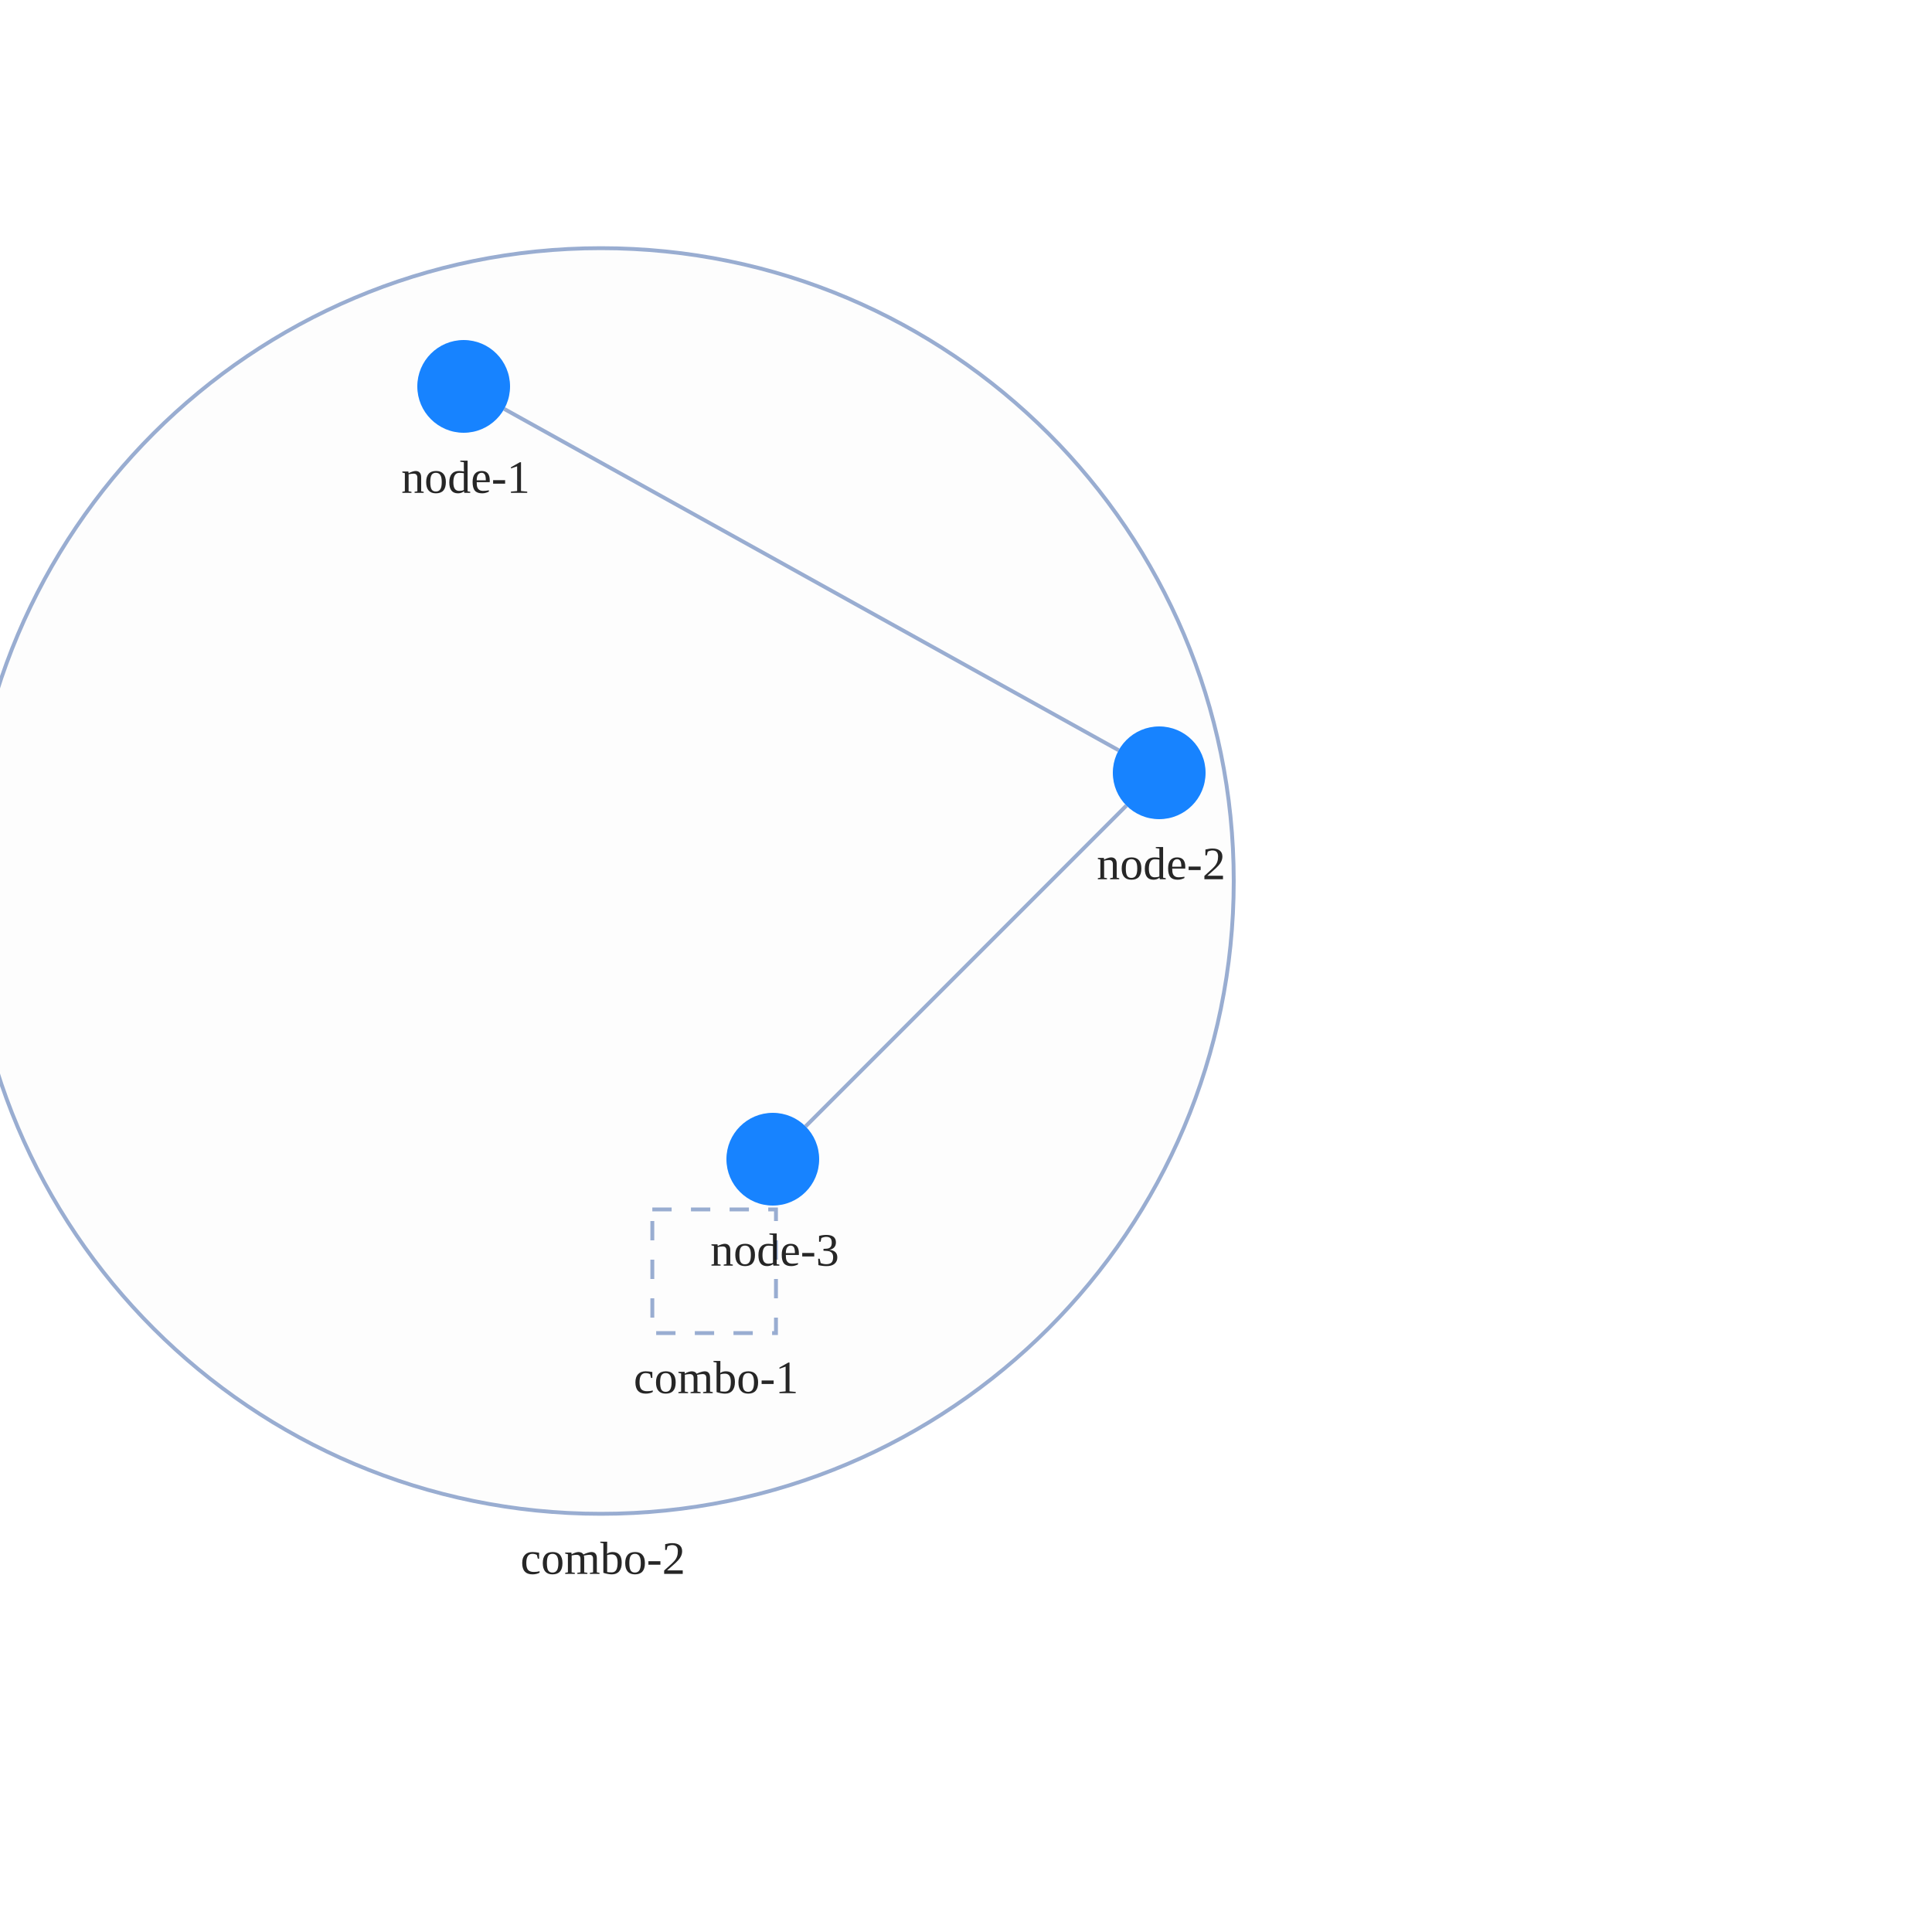
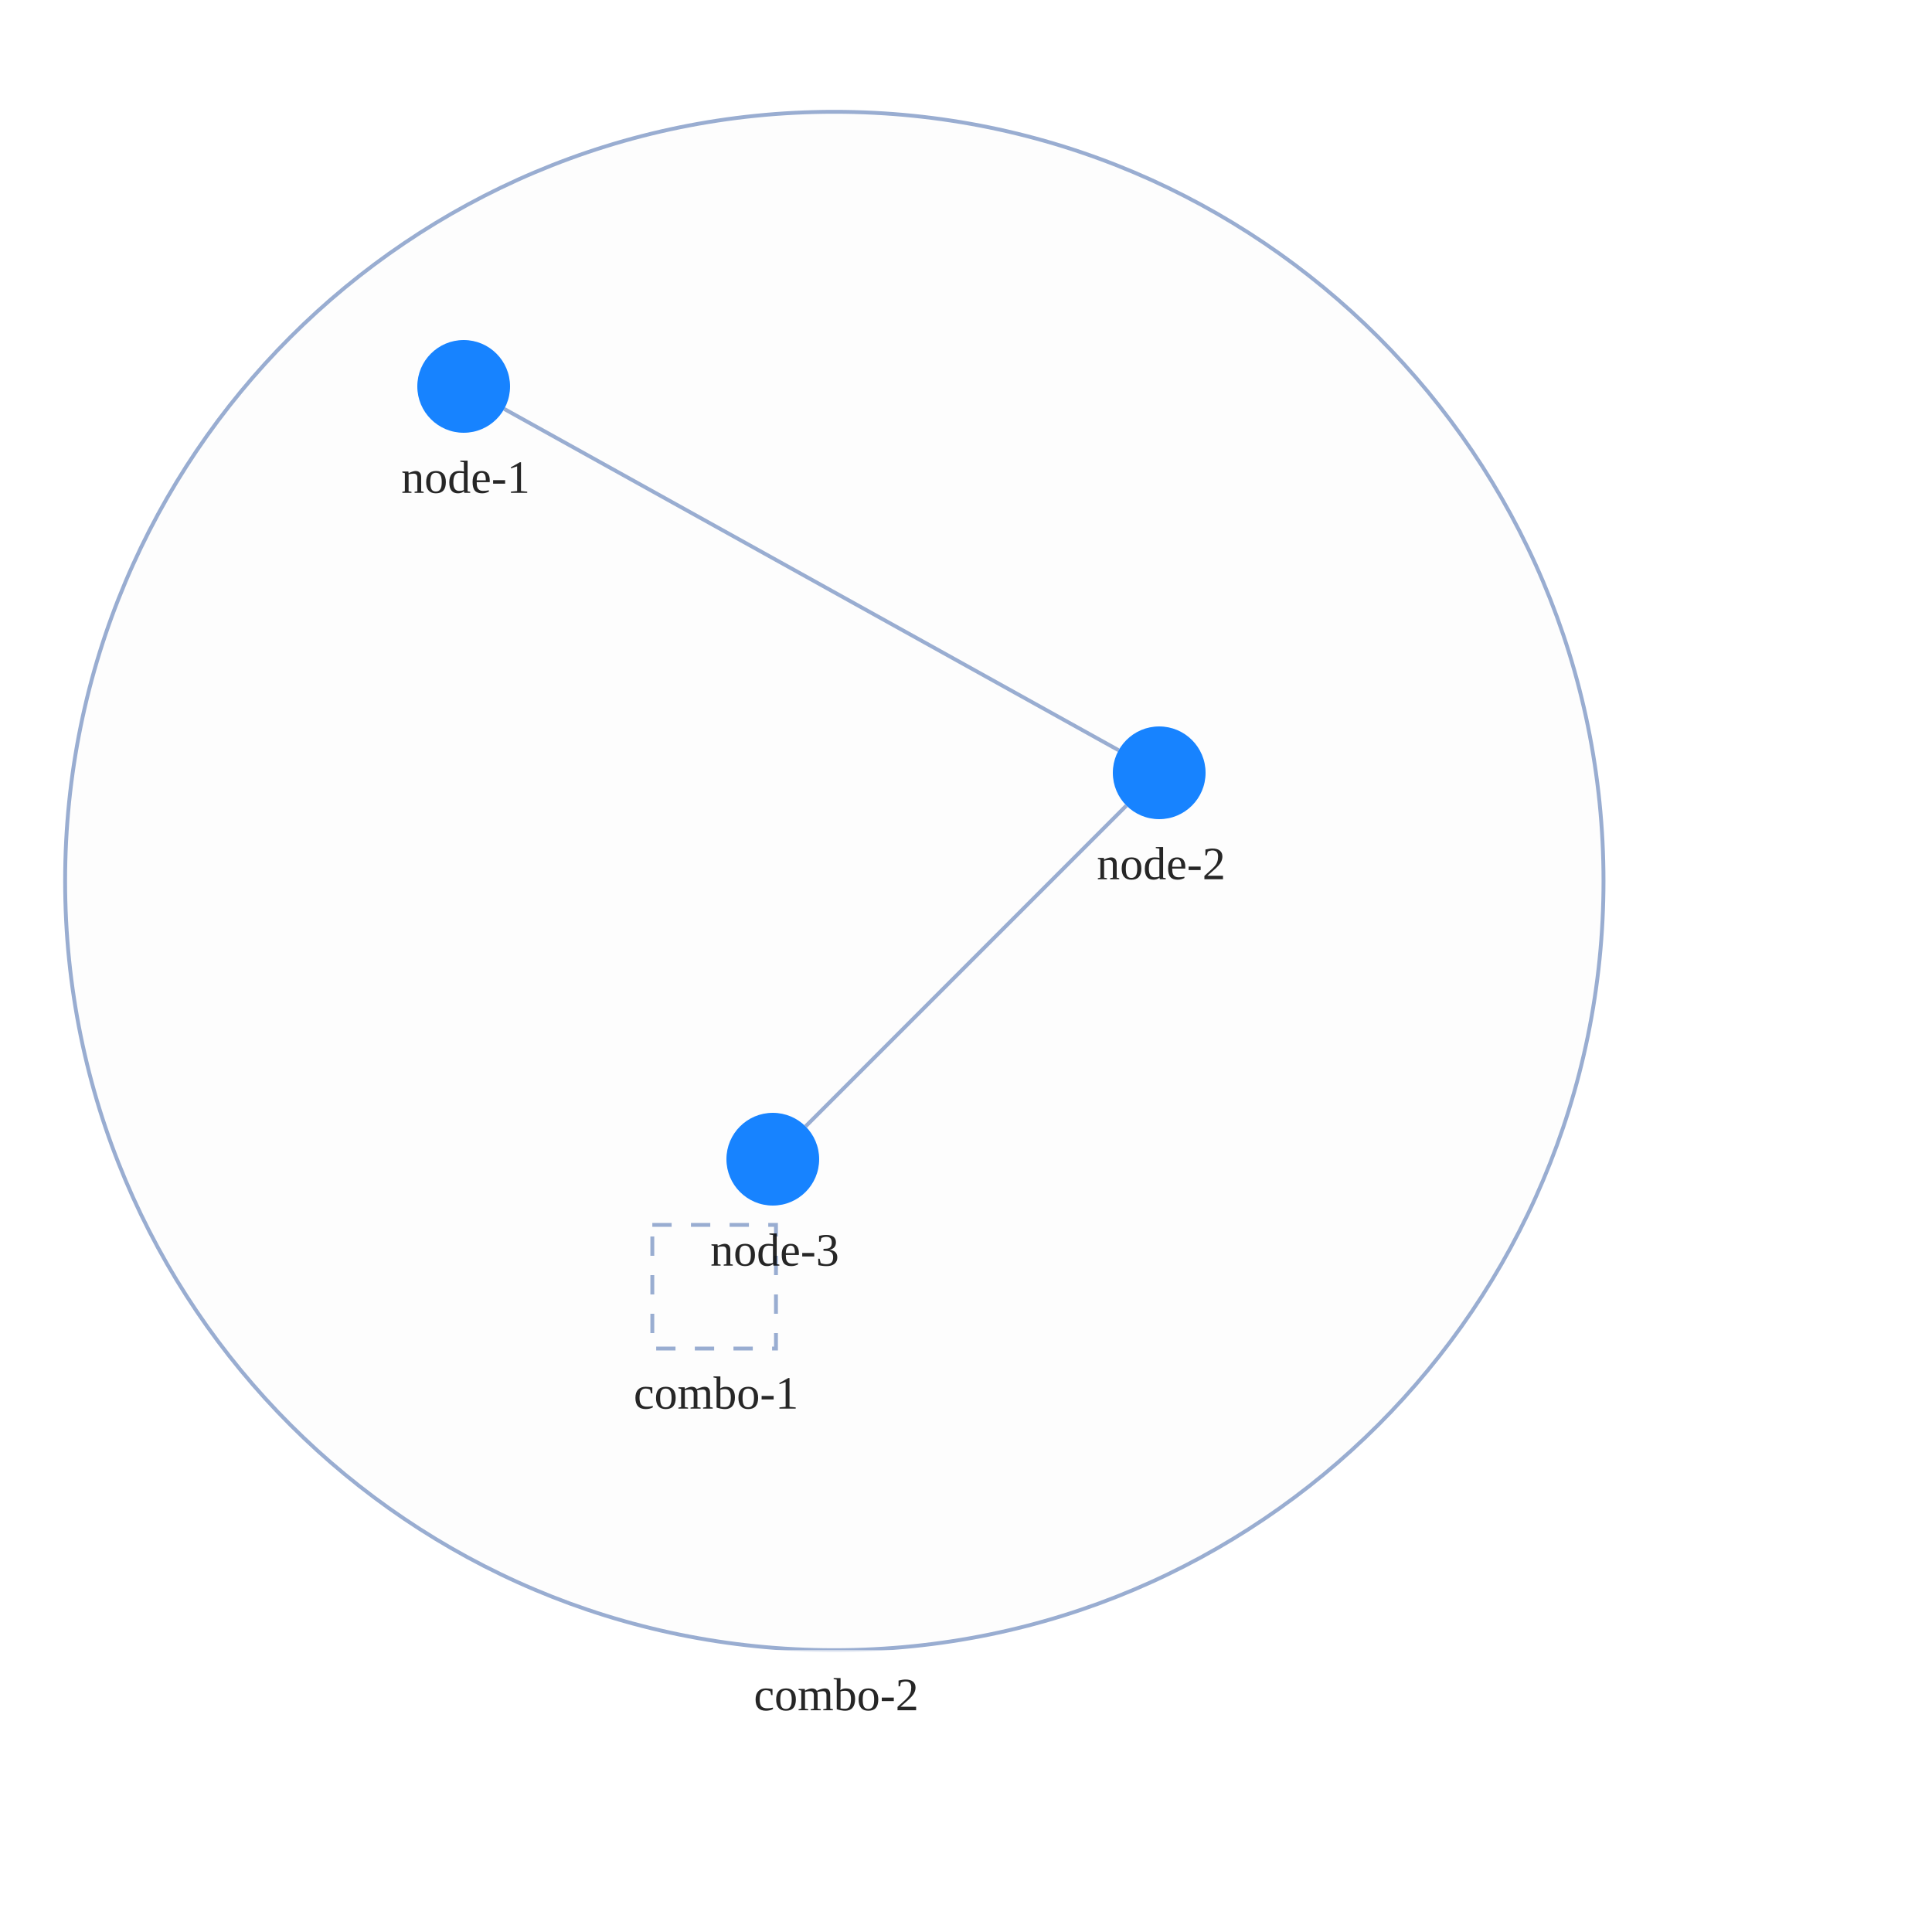
<svg xmlns="http://www.w3.org/2000/svg" width="500" height="500" style="background: transparent; position: absolute; outline: none;" color-interpolation-filters="sRGB" tabindex="1">
  <defs />
  <g id="g-svg-camera" transform="matrix(1,0,0,1,0,0)">
    <g id="g-root" fill="none" transform="matrix(1,0,0,1,0,0)">
      <g id="g-svg-7" fill="none" transform="matrix(1,0,0,1,0,0)">
-         <g id="combo-2" fill="none" transform="matrix(1,0,0,1,155.52,228)">
+         <g id="combo-2" fill="none" transform="matrix(1,0,0,1,215.92,228)">
          <g transform="matrix(1,0,0,1,0,0)">
-             <circle id="key" fill="rgba(253,253,253,1)" transform="translate(-163.7735,-163.7735)" cx="163.773" cy="163.773" stroke-dasharray="0,0" stroke-width="1" stroke="rgba(153,173,209,1)" r="163.773" />
+             <circle id="key" fill="rgba(253,253,253,1)" transform="translate(-199.0661,-199.0661)" cx="199.066" cy="199.066" stroke-dasharray="0,0" stroke-width="1" stroke="rgba(153,173,209,1)" r="199.066" />
          </g>
-           <g id="label" fill="none" transform="matrix(1,0,0,1,0,163.7735)">
+           <g id="label" fill="none" transform="matrix(1,0,0,1,0,199.0661)">
+             <g transform="matrix(1,0,0,1,-26.28,0)">
+               <path id="background" fill="rgba(255,255,255,1)" d="M 0,0 l 53.56,0 l 0,23 l-53.56 0 z" opacity="0.75" stroke-width="0" width="53.56" height="23" />
+             </g>
            <g transform="matrix(1,0,0,1,0,0)">
              <text id="text" fill="rgba(0,0,0,0.851)" dominant-baseline="central" paint-order="stroke" dx="0.5" dy="11.5px" font-size="12" text-anchor="middle">
                combo-2
              </text>
            </g>
          </g>
        </g>
-         <g id="combo-1" fill="none" transform="matrix(1,0,0,1,184.82,329)">
-           <g transform="matrix(1,0,0,1,0,0)">
-             <path id="key" fill="rgba(253,253,253,1)" d="M 0,0 l 32,0 l 0,32 l-32 0 z" transform="translate(-16,-16)" stroke-dasharray="5,5" stroke-width="1" stroke="rgba(153,173,209,1)" width="32" height="32" />
-           </g>
+         <g id="combo-1" fill="none" transform="matrix(1,0,0,1,184.82,333)">
          <g id="label" fill="none" transform="matrix(1,0,0,1,0,16)">
            <g transform="matrix(1,0,0,1,0,0)">
              <text id="text" fill="rgba(0,0,0,0.851)" dominant-baseline="central" paint-order="stroke" dx="0.5" dy="11.5px" font-size="12" text-anchor="middle">
                combo-1
              </text>
            </g>
+           </g>
+           <g transform="matrix(1,0,0,1,0,0)">
+             <path id="key" fill="rgba(253,253,253,1)" d="M 0,0 l 32,0 l 0,32 l-32 0 z" transform="translate(-16,-16)" stroke-dasharray="5,5" stroke-width="1" stroke="rgba(153,173,209,1)" width="32" height="32" />
          </g>
        </g>
      </g>
      <g id="g-svg-6" fill="none" transform="matrix(1,0,0,1,0,0)">
        <g id="edge-1" fill="none" marker-start="false" marker-end="false" transform="matrix(1,0,0,1,0,0)">
          <g id="edge-1" fill="none" marker-start="false" marker-end="false" stroke="transparent" stroke-width="3" />
          <g transform="matrix(1,0,0,1,130.4899,105.8277)">
            <path id="key" fill="none" d="M 0,0 L 159.02,88.345" stroke-width="1" stroke="rgba(153,173,209,1)" />
            <path id="key" fill="none" d="M 0,0 L 159.02,88.345" stroke-width="3" stroke="transparent" />
          </g>
        </g>
        <g id="edge-2" fill="none" marker-start="false" marker-end="false" transform="matrix(1,0,0,1,0,0)">
          <g id="edge-2" fill="none" marker-start="false" marker-end="false" stroke="transparent" stroke-width="3" />
          <g transform="matrix(1,0,0,1,208.4853,208.4853)">
            <path id="key" fill="none" d="M 83.029,0 L 0,83.029" stroke-width="1" stroke="rgba(153,173,209,1)" />
            <path id="key" fill="none" d="M 83.029,0 L 0,83.029" stroke-width="3" stroke="transparent" />
          </g>
        </g>
      </g>
      <g id="g-svg-5" fill="none" transform="matrix(1,0,0,1,0,0)">
        <g id="node-1" fill="none" transform="matrix(1,0,0,1,120,100)">
          <g transform="matrix(1,0,0,1,0,0)">
            <circle id="key" fill="rgba(23,131,255,1)" transform="translate(-12,-12)" cx="12" cy="12" r="12" />
          </g>
          <g id="label" fill="none" transform="matrix(1,0,0,1,0,12)">
            <g transform="matrix(1,0,0,1,0,0)">
              <text id="text" fill="rgba(0,0,0,0.851)" dominant-baseline="central" paint-order="stroke" dx="0.5" dy="11.5px" font-size="12" text-anchor="middle">
                node-1
              </text>
            </g>
          </g>
        </g>
        <g id="node-2" fill="none" transform="matrix(1,0,0,1,300,200)">
          <g transform="matrix(1,0,0,1,0,0)">
            <circle id="key" fill="rgba(23,131,255,1)" transform="translate(-12,-12)" cx="12" cy="12" r="12" />
          </g>
          <g id="label" fill="none" transform="matrix(1,0,0,1,0,12)">
            <g transform="matrix(1,0,0,1,0,0)">
              <text id="text" fill="rgba(0,0,0,0.851)" dominant-baseline="central" paint-order="stroke" dx="0.5" dy="11.5px" font-size="12" text-anchor="middle">
                node-2
              </text>
            </g>
          </g>
        </g>
        <g id="node-3" fill="none" transform="matrix(1,0,0,1,200,300)">
          <g transform="matrix(1,0,0,1,0,0)">
            <circle id="key" fill="rgba(23,131,255,1)" transform="translate(-12,-12)" cx="12" cy="12" r="12" />
          </g>
          <g id="label" fill="none" transform="matrix(1,0,0,1,0,12)">
            <g transform="matrix(1,0,0,1,0,0)">
              <text id="text" fill="rgba(0,0,0,0.851)" dominant-baseline="central" paint-order="stroke" dx="0.5" dy="11.5px" font-size="12" text-anchor="middle">
                node-3
              </text>
            </g>
          </g>
        </g>
      </g>
    </g>
  </g>
</svg>
